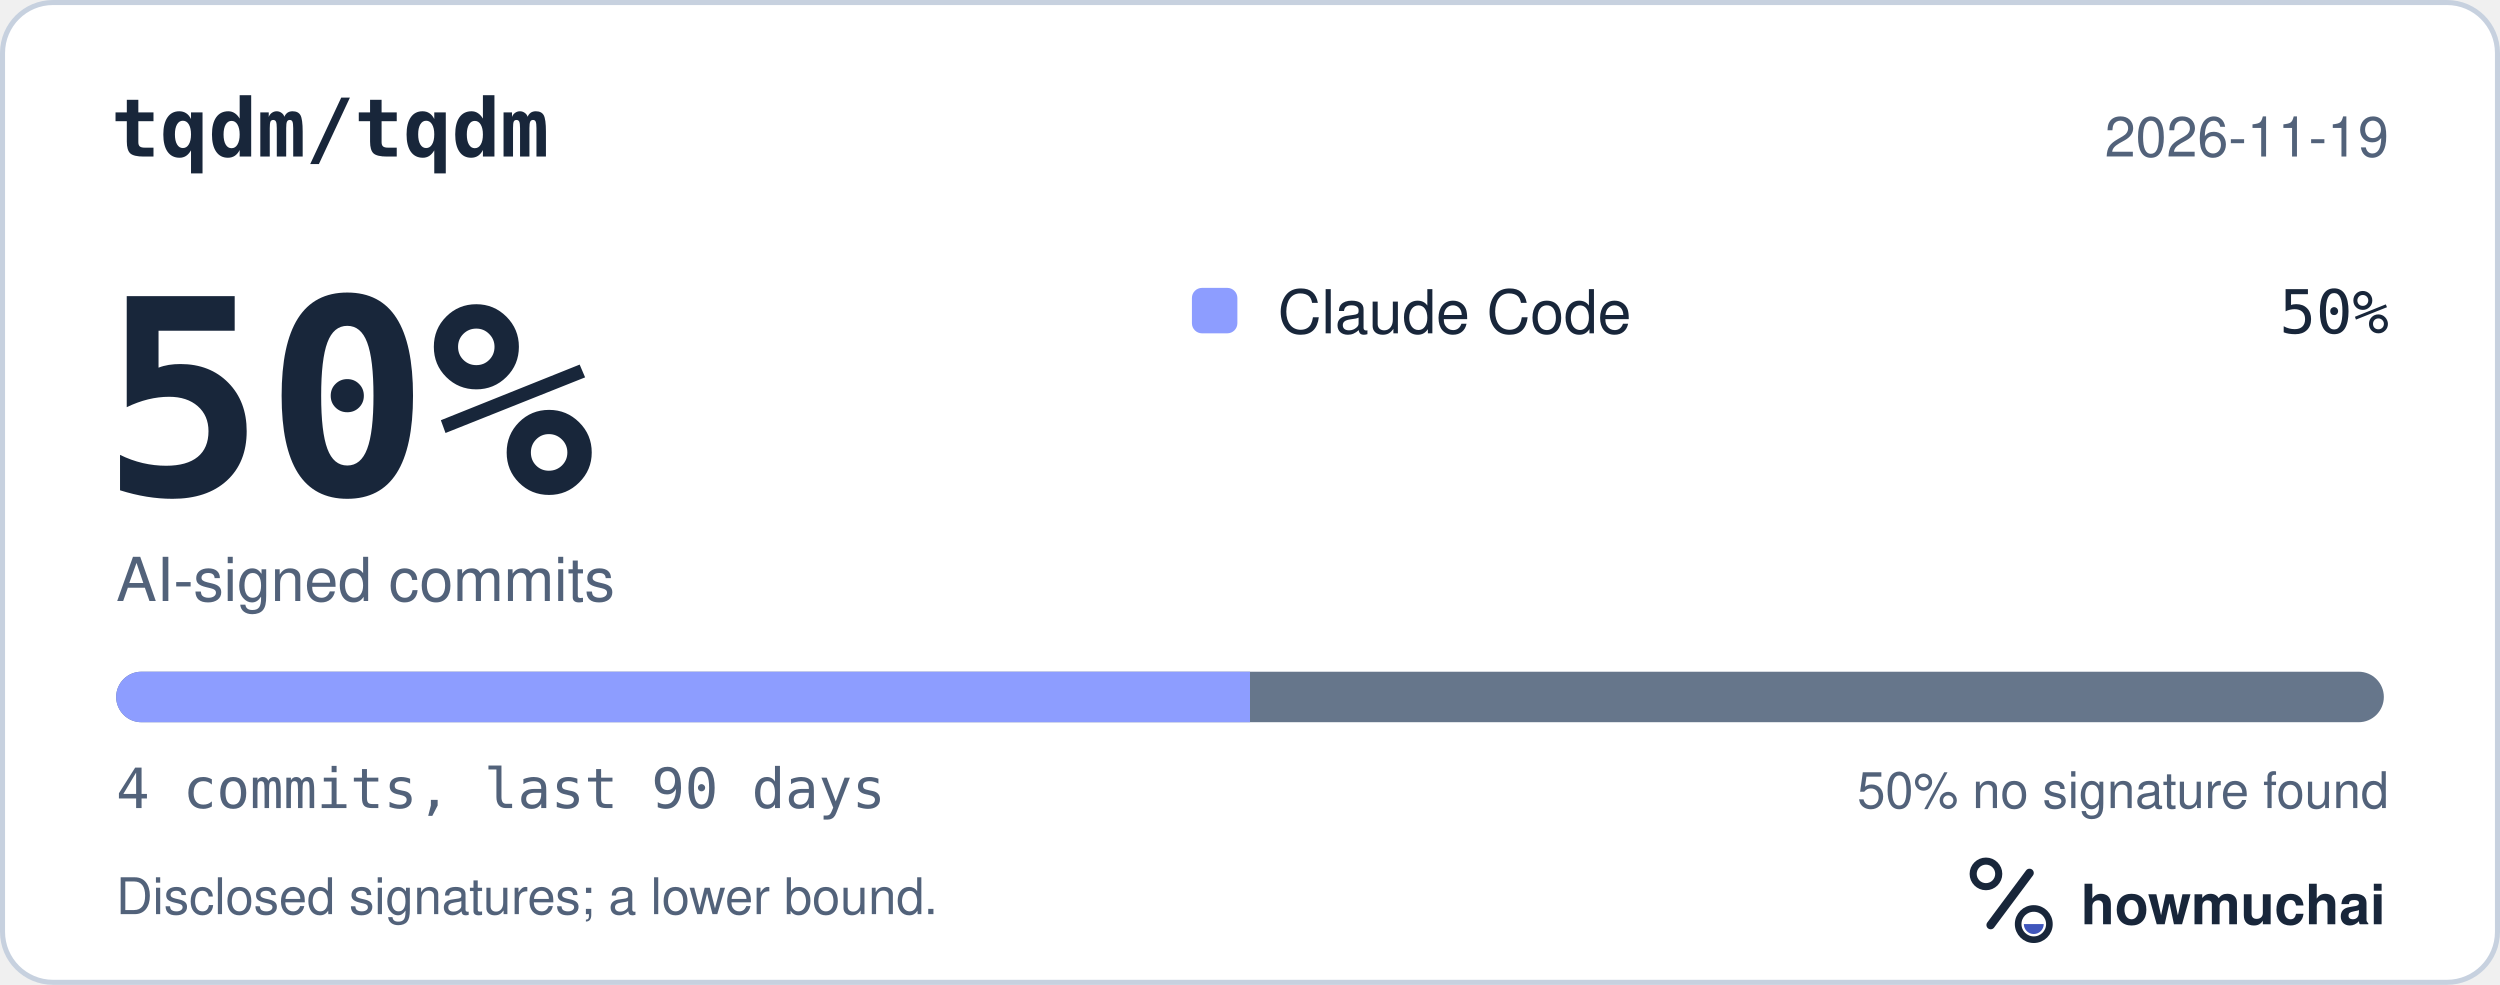
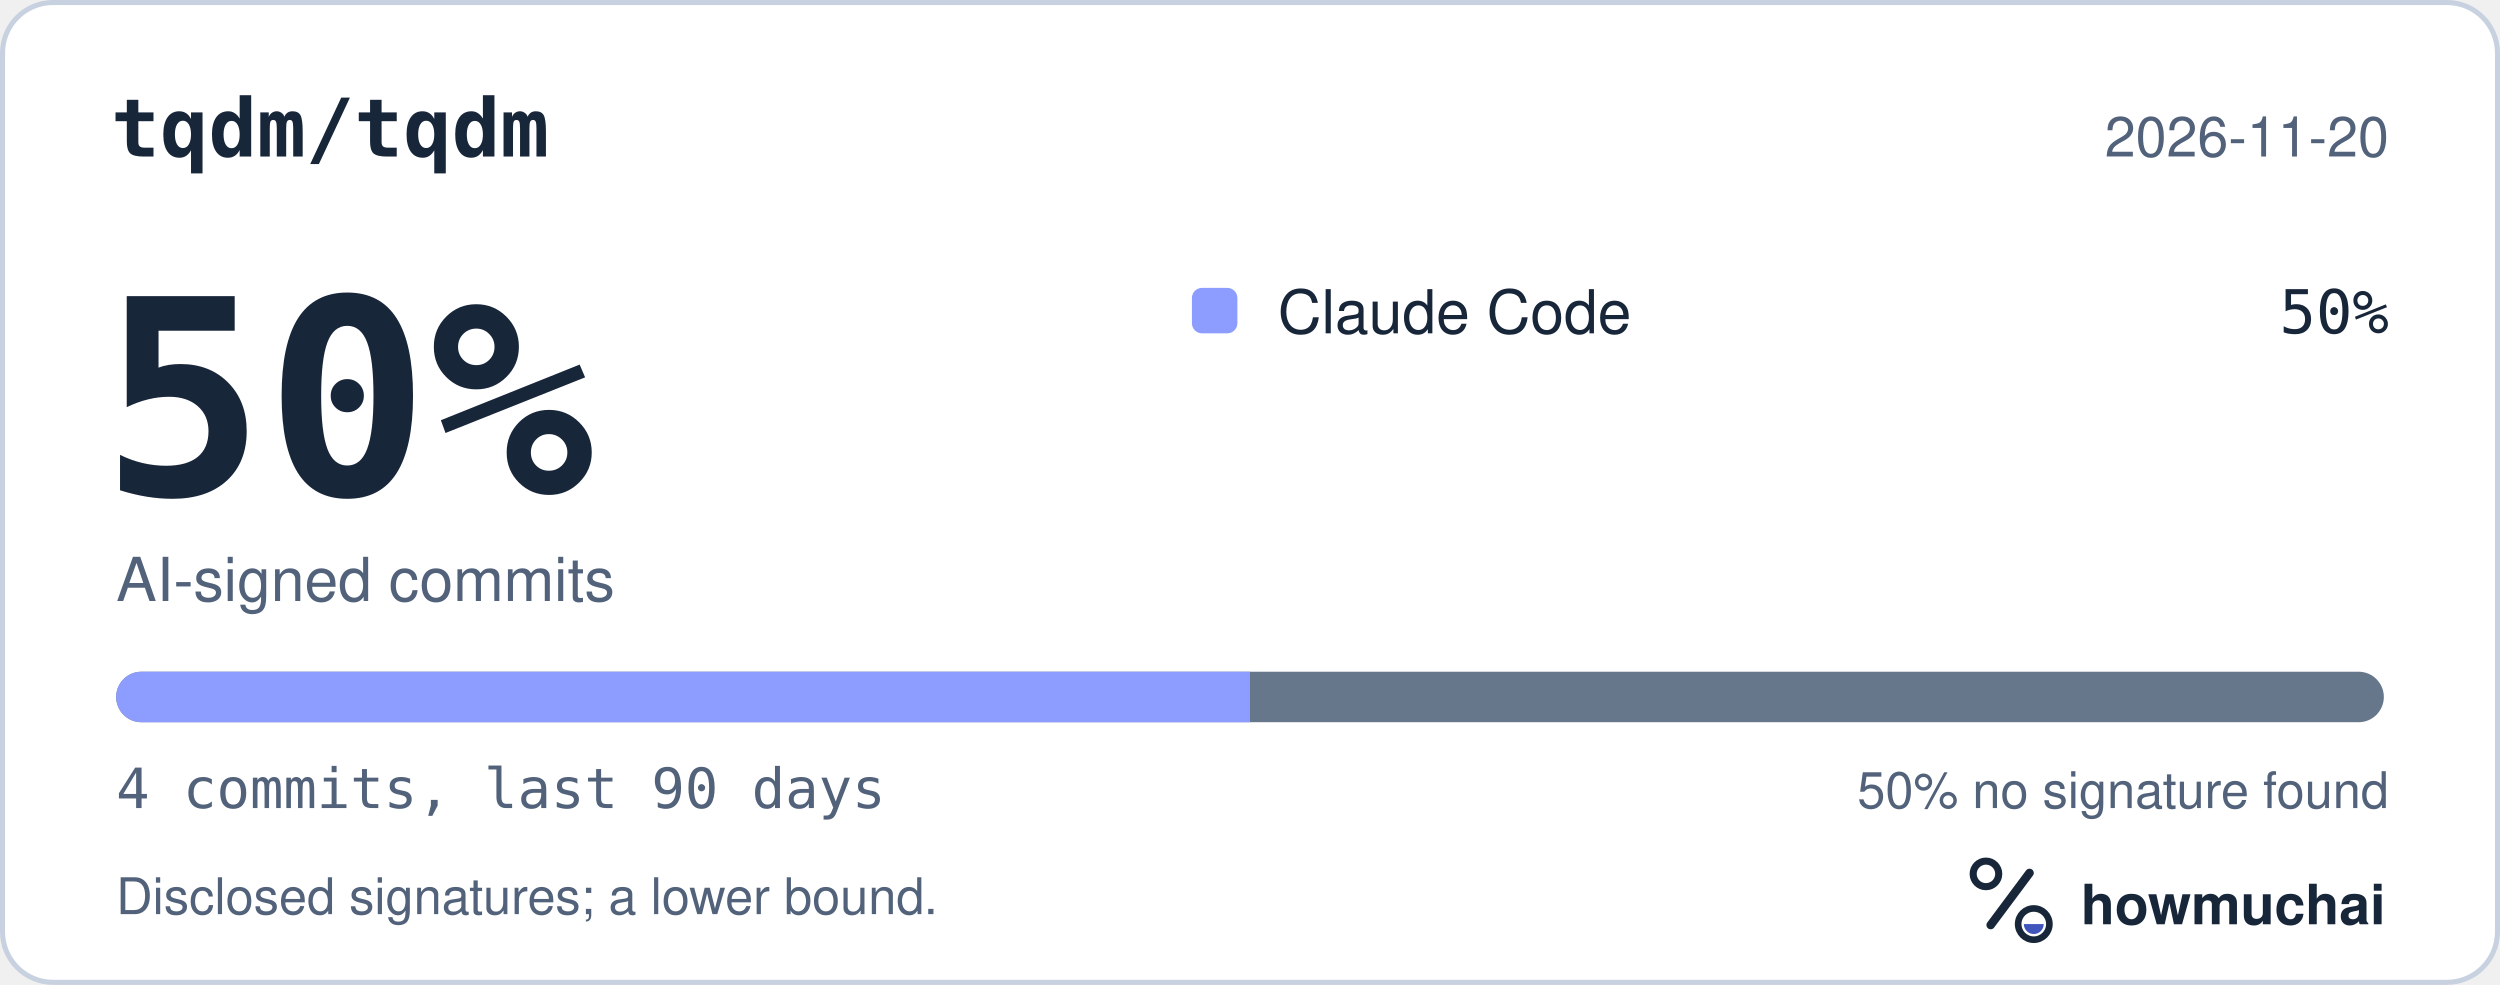
<svg xmlns="http://www.w3.org/2000/svg" width="495" height="195" viewBox="0 0 495 195" role="img" aria-labelledby="hm-t hm-d">
  <rect x="0.5" y="0.5" width="494" height="194" rx="10" fill="#FFFFFF" stroke="#C7D1DF" />
  <text x="22" y="31" fill="#18263A" font-family="ui-monospace, SF Mono, Menlo, Consolas, IBM Plex Mono, monospace" font-size="16" font-weight="600">tqdm/tqdm</text>
-   <text x="473" y="31" fill="#52627A" font-family="-apple-system, BlinkMacSystemFont, Segoe UI, Helvetica, Arial, Fira Sans, sans-serif" font-size="11" text-anchor="end">2026-11-19</text>
+   <text x="473" y="31" fill="#52627A" font-family="-apple-system, BlinkMacSystemFont, Segoe UI, Helvetica, Arial, Fira Sans, sans-serif" font-size="11" text-anchor="end">2026-11-20</text>
  <text x="20" y="98" fill="#18263A" font-family="ui-monospace, SF Mono, Menlo, Consolas, IBM Plex Mono, monospace" font-size="54" font-weight="700">50%</text>
  <text x="23" y="119" fill="#52627A" font-family="-apple-system, BlinkMacSystemFont, Segoe UI, Helvetica, Arial, Fira Sans, sans-serif" font-size="12">AI-signed commits</text>
  <rect x="236" y="57" width="9" height="9" rx="2" fill="#8D9DFF" />
  <text x="253" y="66" fill="#18263A" font-family="-apple-system, BlinkMacSystemFont, Segoe UI, Helvetica, Arial, Fira Sans, sans-serif" font-size="12">Claude Code</text>
  <text x="473" y="66" fill="#18263A" font-family="ui-monospace, SF Mono, Menlo, Consolas, IBM Plex Mono, monospace" font-size="12" text-anchor="end">50%</text>
  <defs>
    <clipPath id="hm-bar">
      <rect x="23" y="133" width="449" height="10" rx="5" />
    </clipPath>
  </defs>
  <rect x="23" y="133" width="449" height="10" rx="5" fill="#66768B" />
  <g clip-path="url(#hm-bar)">
    <rect x="23.00" y="133" width="224.50" height="10" fill="#8D9DFF" />
  </g>
  <text x="23" y="160" fill="#52627A" font-family="ui-monospace, SF Mono, Menlo, Consolas, IBM Plex Mono, monospace" font-size="11">4 commits, last 90 days</text>
  <text x="473" y="160" fill="#52627A" font-family="-apple-system, BlinkMacSystemFont, Segoe UI, Helvetica, Arial, Fira Sans, sans-serif" font-size="10" text-anchor="end">50% no signature found</text>
  <text x="23" y="181" fill="#52627A" font-family="-apple-system, BlinkMacSystemFont, Segoe UI, Helvetica, Arial, Fira Sans, sans-serif" font-size="10">Disclosed signatures; a lower bound.</text>
  <g transform="translate(386 166) scale(0.046875)">
    <circle cx="154" cy="150" r="54" fill="none" stroke="#18263A" stroke-width="30" />
    <path d="M174 366 338 146" fill="none" stroke="#18263A" stroke-width="36" stroke-linecap="round" />
    <circle cx="356" cy="362" r="66" fill="none" stroke="#18263A" stroke-width="28" />
    <path d="M314 362a42 42 0 0 0 84 0Z" fill="#4056BC" />
  </g>
  <text x="412" y="183" fill="#18263A" font-family="-apple-system, BlinkMacSystemFont, Segoe UI, Helvetica, Arial, Fira Sans, sans-serif" font-size="11" font-weight="650">howmuchai</text>
</svg>
